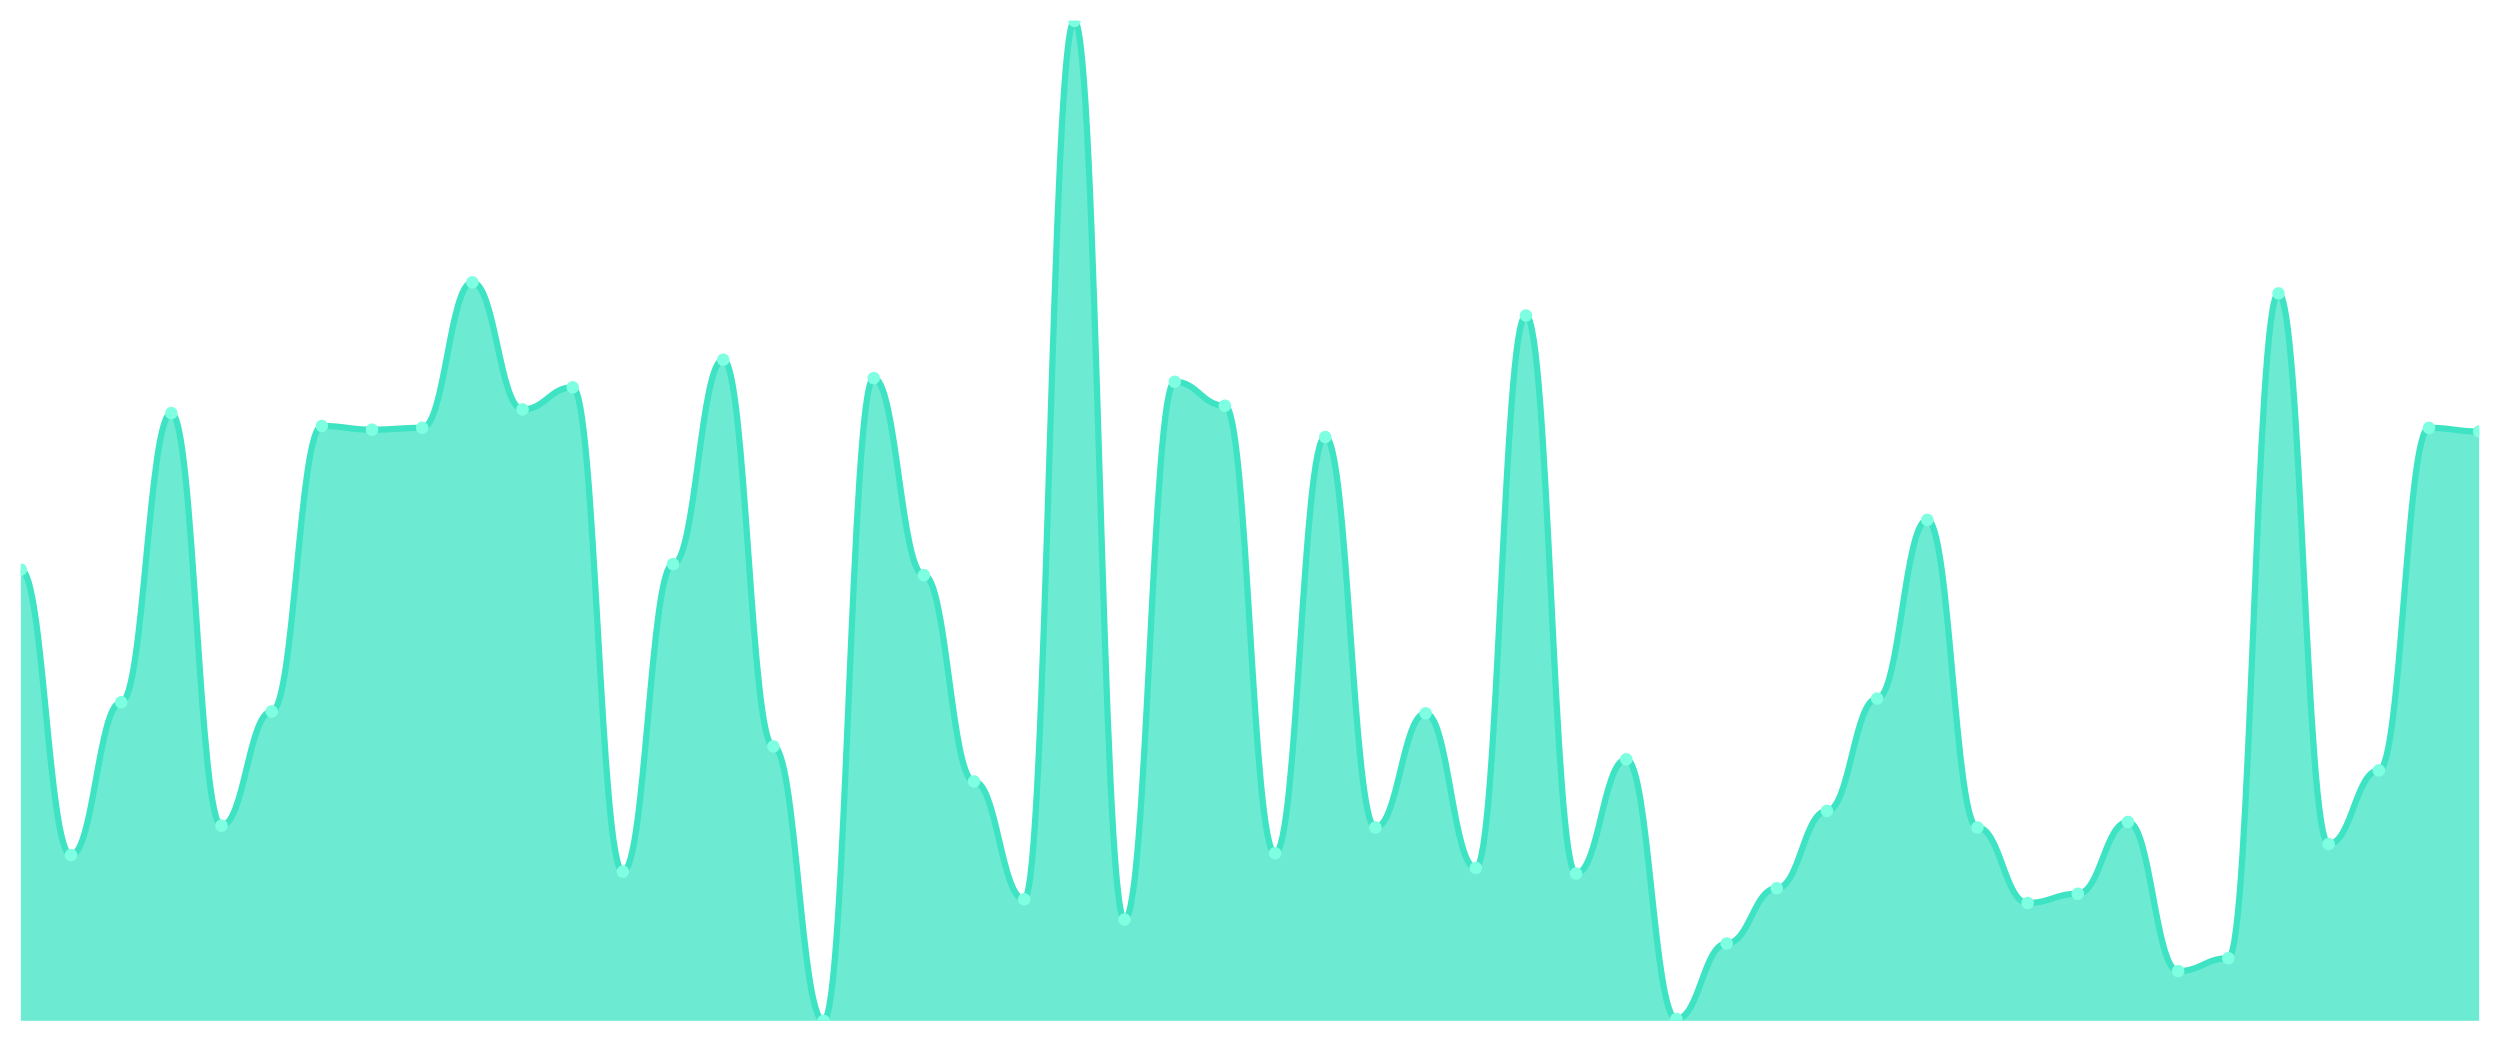
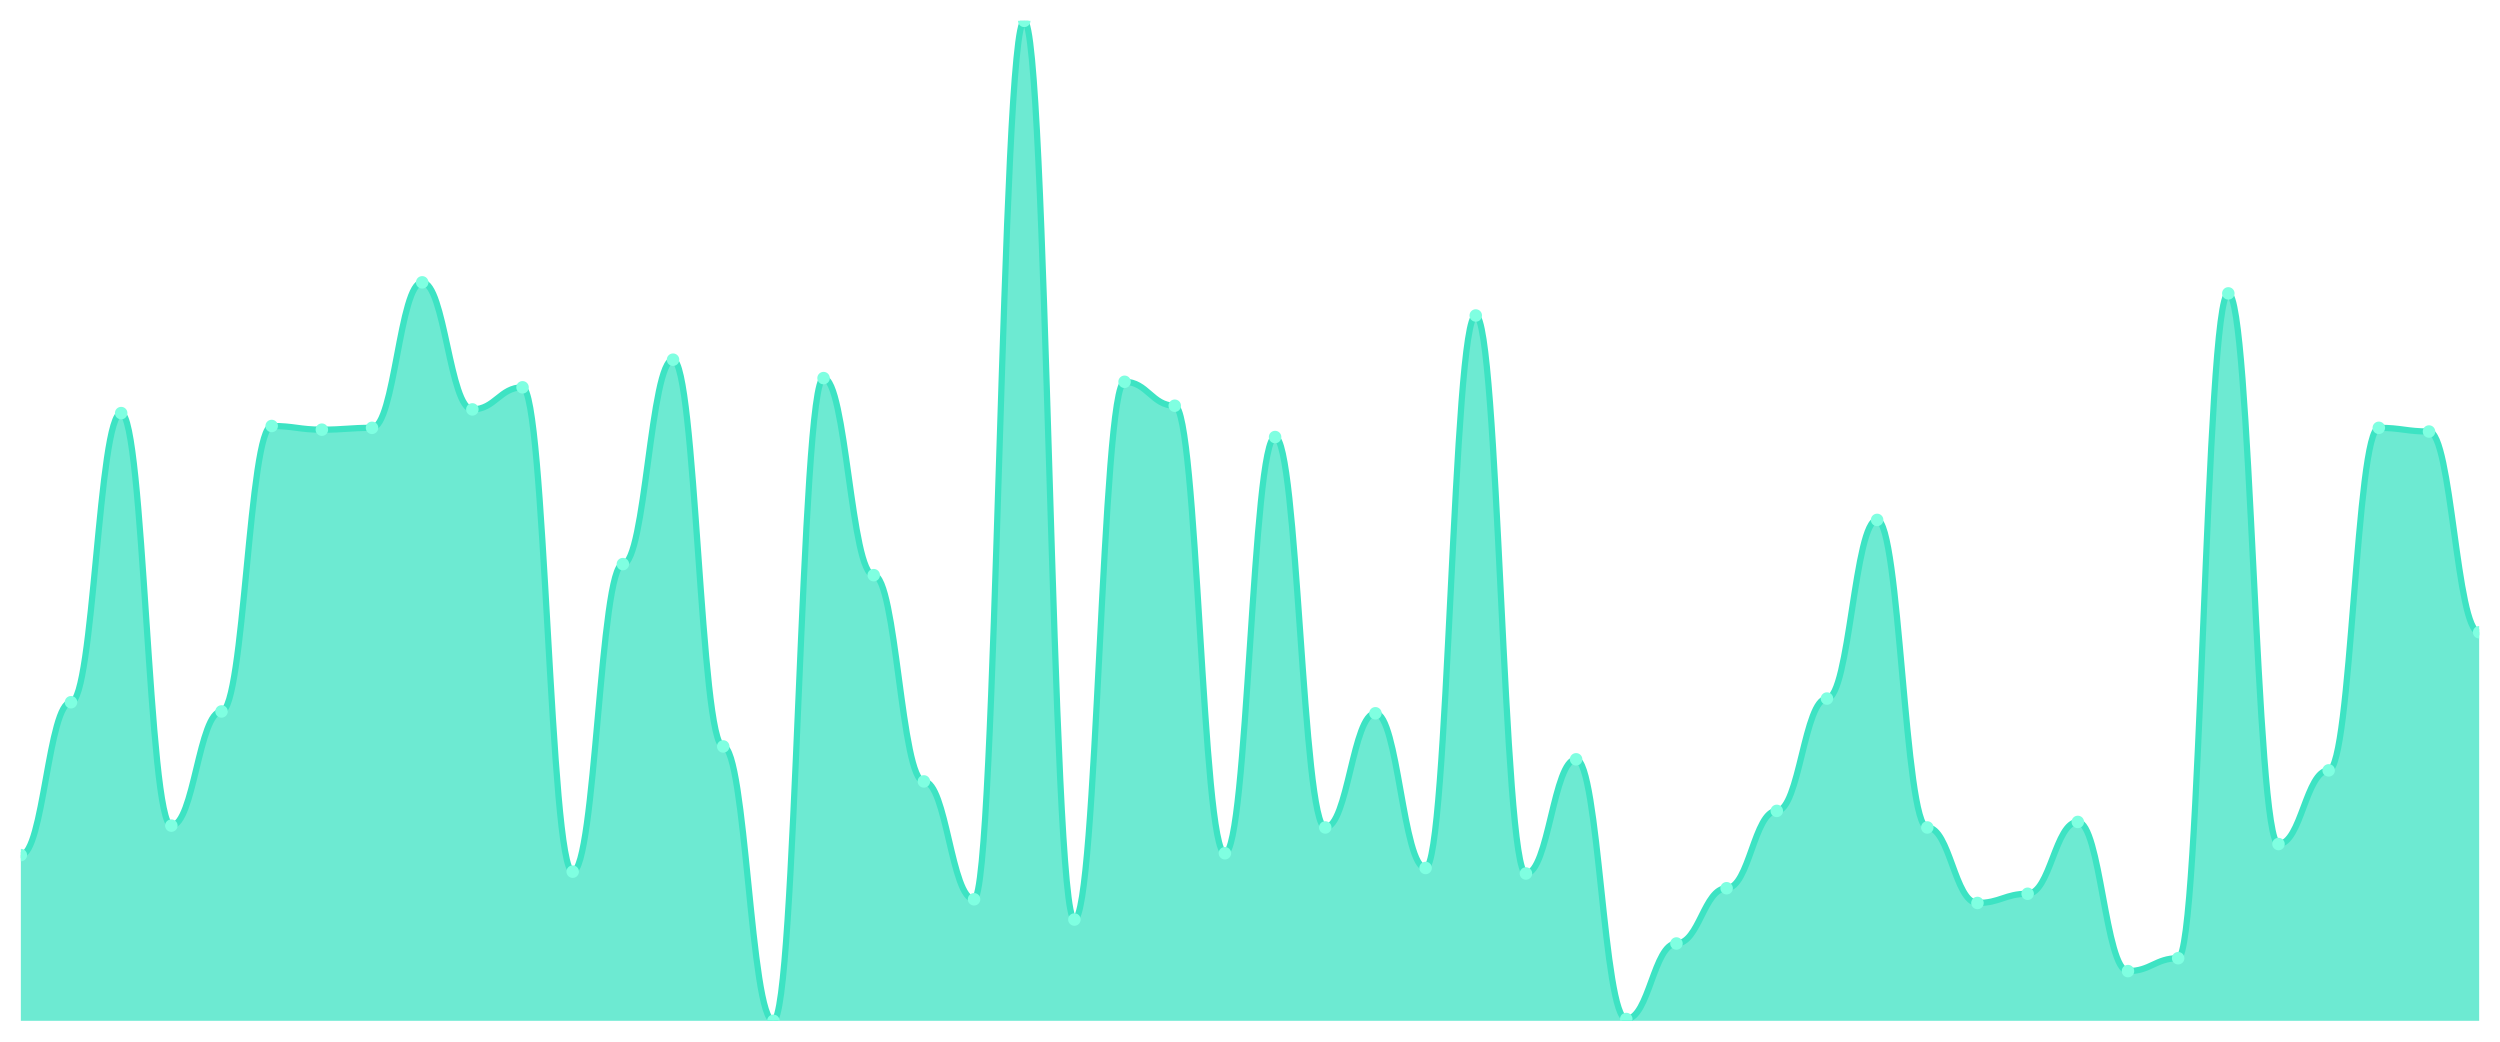
<svg xmlns="http://www.w3.org/2000/svg" viewBox="0 0 1200 500" width="1200" height="500">
  <defs>
    <clipPath id="c">
      <rect x="10" y="10" width="1180" height="480" />
    </clipPath>
  </defs>
  <rect width="1200" height="500" fill="none" />
  <g clip-path="url(#c)">
-     <path d="M 10,490 L 10,273.425 C 20.837,273.425 23.245,410.442 34.082,410.442 C 44.918,410.442 47.327,337.072 58.163,337.072 C 69,337.072 71.408,198.287 82.245,198.287 C 93.082,198.287 95.49,396.298 106.327,396.298 C 117.163,396.298 119.571,341.492 130.408,341.492 C 141.245,341.492 143.653,204.475 154.49,204.475 C 165.327,204.475 167.735,206.243 178.571,206.243 C 189.408,206.243 191.816,205.359 202.653,205.359 C 213.49,205.359 215.898,135.525 226.735,135.525 C 237.571,135.525 239.98,196.519 250.816,196.519 C 261.653,196.519 264.061,185.912 274.898,185.912 C 285.735,185.912 288.143,418.398 298.98,418.398 C 309.816,418.398 312.224,270.773 323.061,270.773 C 333.898,270.773 336.306,172.652 347.143,172.652 C 357.98,172.652 360.388,358.287 371.224,358.287 C 382.061,358.287 384.469,490 395.306,490 C 406.143,490 408.551,181.492 419.388,181.492 C 430.224,181.492 432.633,276.077 443.469,276.077 C 454.306,276.077 456.714,375.083 467.551,375.083 C 478.388,375.083 480.796,431.657 491.633,431.657 C 502.469,431.657 504.878,10 515.714,10 C 526.551,10 528.959,441.381 539.796,441.381 C 550.633,441.381 553.041,183.26 563.878,183.26 C 574.714,183.26 577.122,194.751 587.959,194.751 C 598.796,194.751 601.204,409.558 612.041,409.558 C 622.878,409.558 625.286,209.779 636.122,209.779 C 646.959,209.779 649.367,397.182 660.204,397.182 C 671.041,397.182 673.449,342.376 684.286,342.376 C 695.122,342.376 697.531,416.63 708.367,416.63 C 719.204,416.63 721.612,151.436 732.449,151.436 C 743.286,151.436 745.694,419.282 756.531,419.282 C 767.367,419.282 769.776,364.475 780.612,364.475 C 791.449,364.475 793.857,489.116 804.694,489.116 C 815.531,489.116 817.939,452.873 828.776,452.873 C 839.612,452.873 842.02,426.354 852.857,426.354 C 863.694,426.354 866.102,389.227 876.939,389.227 C 887.776,389.227 890.184,335.304 901.02,335.304 C 911.857,335.304 914.265,249.558 925.102,249.558 C 935.939,249.558 938.347,397.182 949.184,397.182 C 960.02,397.182 962.429,433.425 973.265,433.425 C 984.102,433.425 986.51,429.006 997.347,429.006 C 1008.184,429.006 1010.592,394.53 1021.429,394.53 C 1032.265,394.53 1034.673,466.133 1045.51,466.133 C 1056.347,466.133 1058.755,459.945 1069.592,459.945 C 1080.429,459.945 1082.837,140.829 1093.673,140.829 C 1104.51,140.829 1106.918,405.138 1117.755,405.138 C 1128.592,405.138 1131,369.779 1141.837,369.779 C 1152.673,369.779 1155.082,205.359 1165.918,205.359 C 1176.755,205.359 1179.163,207.127 1190,207.127 L 1190,490 Z" fill="rgba(61,227,195,0.75)" />
-     <path d="M 10,273.425 C 20.837,273.425 23.245,410.442 34.082,410.442 C 44.918,410.442 47.327,337.072 58.163,337.072 C 69,337.072 71.408,198.287 82.245,198.287 C 93.082,198.287 95.49,396.298 106.327,396.298 C 117.163,396.298 119.571,341.492 130.408,341.492 C 141.245,341.492 143.653,204.475 154.49,204.475 C 165.327,204.475 167.735,206.243 178.571,206.243 C 189.408,206.243 191.816,205.359 202.653,205.359 C 213.49,205.359 215.898,135.525 226.735,135.525 C 237.571,135.525 239.98,196.519 250.816,196.519 C 261.653,196.519 264.061,185.912 274.898,185.912 C 285.735,185.912 288.143,418.398 298.98,418.398 C 309.816,418.398 312.224,270.773 323.061,270.773 C 333.898,270.773 336.306,172.652 347.143,172.652 C 357.98,172.652 360.388,358.287 371.224,358.287 C 382.061,358.287 384.469,490 395.306,490 C 406.143,490 408.551,181.492 419.388,181.492 C 430.224,181.492 432.633,276.077 443.469,276.077 C 454.306,276.077 456.714,375.083 467.551,375.083 C 478.388,375.083 480.796,431.657 491.633,431.657 C 502.469,431.657 504.878,10 515.714,10 C 526.551,10 528.959,441.381 539.796,441.381 C 550.633,441.381 553.041,183.26 563.878,183.26 C 574.714,183.26 577.122,194.751 587.959,194.751 C 598.796,194.751 601.204,409.558 612.041,409.558 C 622.878,409.558 625.286,209.779 636.122,209.779 C 646.959,209.779 649.367,397.182 660.204,397.182 C 671.041,397.182 673.449,342.376 684.286,342.376 C 695.122,342.376 697.531,416.63 708.367,416.63 C 719.204,416.63 721.612,151.436 732.449,151.436 C 743.286,151.436 745.694,419.282 756.531,419.282 C 767.367,419.282 769.776,364.475 780.612,364.475 C 791.449,364.475 793.857,489.116 804.694,489.116 C 815.531,489.116 817.939,452.873 828.776,452.873 C 839.612,452.873 842.02,426.354 852.857,426.354 C 863.694,426.354 866.102,389.227 876.939,389.227 C 887.776,389.227 890.184,335.304 901.02,335.304 C 911.857,335.304 914.265,249.558 925.102,249.558 C 935.939,249.558 938.347,397.182 949.184,397.182 C 960.02,397.182 962.429,433.425 973.265,433.425 C 984.102,433.425 986.51,429.006 997.347,429.006 C 1008.184,429.006 1010.592,394.53 1021.429,394.53 C 1032.265,394.53 1034.673,466.133 1045.51,466.133 C 1056.347,466.133 1058.755,459.945 1069.592,459.945 C 1080.429,459.945 1082.837,140.829 1093.673,140.829 C 1104.51,140.829 1106.918,405.138 1117.755,405.138 C 1128.592,405.138 1131,369.779 1141.837,369.779 C 1152.673,369.779 1155.082,205.359 1165.918,205.359 C 1176.755,205.359 1179.163,207.127 1190,207.127" fill="none" stroke="#3de3c3" stroke-width="3" stroke-linecap="round" stroke-linejoin="round" />
-     <circle cx="10" cy="273.425" r="3" fill="#7fffe1" />
-     <circle cx="34.082" cy="410.442" r="3" fill="#7fffe1" />
-     <circle cx="58.163" cy="337.072" r="3" fill="#7fffe1" />
-     <circle cx="82.245" cy="198.287" r="3" fill="#7fffe1" />
-     <circle cx="106.327" cy="396.298" r="3" fill="#7fffe1" />
-     <circle cx="130.408" cy="341.492" r="3" fill="#7fffe1" />
-     <circle cx="154.49" cy="204.475" r="3" fill="#7fffe1" />
-     <circle cx="178.571" cy="206.243" r="3" fill="#7fffe1" />
-     <circle cx="202.653" cy="205.359" r="3" fill="#7fffe1" />
-     <circle cx="226.735" cy="135.525" r="3" fill="#7fffe1" />
-     <circle cx="250.816" cy="196.519" r="3" fill="#7fffe1" />
-     <circle cx="274.898" cy="185.912" r="3" fill="#7fffe1" />
-     <circle cx="298.98" cy="418.398" r="3" fill="#7fffe1" />
-     <circle cx="323.061" cy="270.773" r="3" fill="#7fffe1" />
-     <circle cx="347.143" cy="172.652" r="3" fill="#7fffe1" />
-     <circle cx="371.224" cy="358.287" r="3" fill="#7fffe1" />
-     <circle cx="395.306" cy="490" r="3" fill="#7fffe1" />
-     <circle cx="419.388" cy="181.492" r="3" fill="#7fffe1" />
-     <circle cx="443.469" cy="276.077" r="3" fill="#7fffe1" />
-     <circle cx="467.551" cy="375.083" r="3" fill="#7fffe1" />
-     <circle cx="491.633" cy="431.657" r="3" fill="#7fffe1" />
-     <circle cx="515.714" cy="10" r="3" fill="#7fffe1" />
-     <circle cx="539.796" cy="441.381" r="3" fill="#7fffe1" />
-     <circle cx="563.878" cy="183.26" r="3" fill="#7fffe1" />
-     <circle cx="587.959" cy="194.751" r="3" fill="#7fffe1" />
-     <circle cx="612.041" cy="409.558" r="3" fill="#7fffe1" />
-     <circle cx="636.122" cy="209.779" r="3" fill="#7fffe1" />
-     <circle cx="660.204" cy="397.182" r="3" fill="#7fffe1" />
-     <circle cx="684.286" cy="342.376" r="3" fill="#7fffe1" />
-     <circle cx="708.367" cy="416.63" r="3" fill="#7fffe1" />
-     <circle cx="732.449" cy="151.436" r="3" fill="#7fffe1" />
-     <circle cx="756.531" cy="419.282" r="3" fill="#7fffe1" />
-     <circle cx="780.612" cy="364.475" r="3" fill="#7fffe1" />
-     <circle cx="804.694" cy="489.116" r="3" fill="#7fffe1" />
-     <circle cx="828.776" cy="452.873" r="3" fill="#7fffe1" />
-     <circle cx="852.857" cy="426.354" r="3" fill="#7fffe1" />
-     <circle cx="876.939" cy="389.227" r="3" fill="#7fffe1" />
-     <circle cx="901.02" cy="335.304" r="3" fill="#7fffe1" />
-     <circle cx="925.102" cy="249.558" r="3" fill="#7fffe1" />
-     <circle cx="949.184" cy="397.182" r="3" fill="#7fffe1" />
-     <circle cx="973.265" cy="433.425" r="3" fill="#7fffe1" />
-     <circle cx="997.347" cy="429.006" r="3" fill="#7fffe1" />
-     <circle cx="1021.429" cy="394.53" r="3" fill="#7fffe1" />
-     <circle cx="1045.51" cy="466.133" r="3" fill="#7fffe1" />
-     <circle cx="1069.592" cy="459.945" r="3" fill="#7fffe1" />
-     <circle cx="1093.673" cy="140.829" r="3" fill="#7fffe1" />
-     <circle cx="1117.755" cy="405.138" r="3" fill="#7fffe1" />
-     <circle cx="1141.837" cy="369.779" r="3" fill="#7fffe1" />
-     <circle cx="1165.918" cy="205.359" r="3" fill="#7fffe1" />
-     <circle cx="1190" cy="207.127" r="3" fill="#7fffe1" />
+     <path d="M 10,490 L 10,410.442 C 20.837,410.442 23.245,337.072 34.082,337.072 C 44.918,337.072 47.327,198.287 58.163,198.287 C 69,198.287 71.408,396.298 82.245,396.298 C 93.082,396.298 95.49,341.492 106.327,341.492 C 117.163,341.492 119.571,204.475 130.408,204.475 C 141.245,204.475 143.653,206.243 154.49,206.243 C 165.327,206.243 167.735,205.359 178.571,205.359 C 189.408,205.359 191.816,135.525 202.653,135.525 C 213.49,135.525 215.898,196.519 226.735,196.519 C 237.571,196.519 239.98,185.912 250.816,185.912 C 261.653,185.912 264.061,418.398 274.898,418.398 C 285.735,418.398 288.143,270.773 298.98,270.773 C 309.816,270.773 312.224,172.652 323.061,172.652 C 333.898,172.652 336.306,358.287 347.143,358.287 C 357.98,358.287 360.388,490 371.224,490 C 382.061,490 384.469,181.492 395.306,181.492 C 406.143,181.492 408.551,276.077 419.388,276.077 C 430.224,276.077 432.633,375.083 443.469,375.083 C 454.306,375.083 456.714,431.657 467.551,431.657 C 478.388,431.657 480.796,10 491.633,10 C 502.469,10 504.878,441.381 515.714,441.381 C 526.551,441.381 528.959,183.26 539.796,183.26 C 550.633,183.26 553.041,194.751 563.878,194.751 C 574.714,194.751 577.122,409.558 587.959,409.558 C 598.796,409.558 601.204,209.779 612.041,209.779 C 622.878,209.779 625.286,397.182 636.122,397.182 C 646.959,397.182 649.367,342.376 660.204,342.376 C 671.041,342.376 673.449,416.63 684.286,416.63 C 695.122,416.63 697.531,151.436 708.367,151.436 C 719.204,151.436 721.612,419.282 732.449,419.282 C 743.286,419.282 745.694,364.475 756.531,364.475 C 767.367,364.475 769.776,489.116 780.612,489.116 C 791.449,489.116 793.857,452.873 804.694,452.873 C 815.531,452.873 817.939,426.354 828.776,426.354 C 839.612,426.354 842.02,389.227 852.857,389.227 C 863.694,389.227 866.102,335.304 876.939,335.304 C 887.776,335.304 890.184,249.558 901.02,249.558 C 911.857,249.558 914.265,397.182 925.102,397.182 C 935.939,397.182 938.347,433.425 949.184,433.425 C 960.02,433.425 962.429,429.006 973.265,429.006 C 984.102,429.006 986.51,394.53 997.347,394.53 C 1008.184,394.53 1010.592,466.133 1021.429,466.133 C 1032.265,466.133 1034.673,459.945 1045.51,459.945 C 1056.347,459.945 1058.755,140.829 1069.592,140.829 C 1080.429,140.829 1082.837,405.138 1093.673,405.138 C 1104.51,405.138 1106.918,369.779 1117.755,369.779 C 1128.592,369.779 1131,205.359 1141.837,205.359 C 1152.673,205.359 1155.082,207.127 1165.918,207.127 C 1176.755,207.127 1179.163,303.481 1190,303.481 L 1190,490 Z" fill="rgba(61,227,195,0.75)" />
+     <path d="M 10,410.442 C 20.837,410.442 23.245,337.072 34.082,337.072 C 44.918,337.072 47.327,198.287 58.163,198.287 C 69,198.287 71.408,396.298 82.245,396.298 C 93.082,396.298 95.49,341.492 106.327,341.492 C 117.163,341.492 119.571,204.475 130.408,204.475 C 141.245,204.475 143.653,206.243 154.49,206.243 C 165.327,206.243 167.735,205.359 178.571,205.359 C 189.408,205.359 191.816,135.525 202.653,135.525 C 213.49,135.525 215.898,196.519 226.735,196.519 C 237.571,196.519 239.98,185.912 250.816,185.912 C 261.653,185.912 264.061,418.398 274.898,418.398 C 285.735,418.398 288.143,270.773 298.98,270.773 C 309.816,270.773 312.224,172.652 323.061,172.652 C 333.898,172.652 336.306,358.287 347.143,358.287 C 357.98,358.287 360.388,490 371.224,490 C 382.061,490 384.469,181.492 395.306,181.492 C 406.143,181.492 408.551,276.077 419.388,276.077 C 430.224,276.077 432.633,375.083 443.469,375.083 C 454.306,375.083 456.714,431.657 467.551,431.657 C 478.388,431.657 480.796,10 491.633,10 C 502.469,10 504.878,441.381 515.714,441.381 C 526.551,441.381 528.959,183.26 539.796,183.26 C 550.633,183.26 553.041,194.751 563.878,194.751 C 574.714,194.751 577.122,409.558 587.959,409.558 C 598.796,409.558 601.204,209.779 612.041,209.779 C 622.878,209.779 625.286,397.182 636.122,397.182 C 646.959,397.182 649.367,342.376 660.204,342.376 C 671.041,342.376 673.449,416.63 684.286,416.63 C 695.122,416.63 697.531,151.436 708.367,151.436 C 719.204,151.436 721.612,419.282 732.449,419.282 C 743.286,419.282 745.694,364.475 756.531,364.475 C 767.367,364.475 769.776,489.116 780.612,489.116 C 791.449,489.116 793.857,452.873 804.694,452.873 C 815.531,452.873 817.939,426.354 828.776,426.354 C 839.612,426.354 842.02,389.227 852.857,389.227 C 863.694,389.227 866.102,335.304 876.939,335.304 C 887.776,335.304 890.184,249.558 901.02,249.558 C 911.857,249.558 914.265,397.182 925.102,397.182 C 935.939,397.182 938.347,433.425 949.184,433.425 C 960.02,433.425 962.429,429.006 973.265,429.006 C 984.102,429.006 986.51,394.53 997.347,394.53 C 1008.184,394.53 1010.592,466.133 1021.429,466.133 C 1032.265,466.133 1034.673,459.945 1045.51,459.945 C 1056.347,459.945 1058.755,140.829 1069.592,140.829 C 1080.429,140.829 1082.837,405.138 1093.673,405.138 C 1104.51,405.138 1106.918,369.779 1117.755,369.779 C 1128.592,369.779 1131,205.359 1141.837,205.359 C 1152.673,205.359 1155.082,207.127 1165.918,207.127 C 1176.755,207.127 1179.163,303.481 1190,303.481" fill="none" stroke="#3de3c3" stroke-width="3" stroke-linecap="round" stroke-linejoin="round" />
+     <circle cx="10" cy="410.442" r="3" fill="#7fffe1" />
+     <circle cx="34.082" cy="337.072" r="3" fill="#7fffe1" />
+     <circle cx="58.163" cy="198.287" r="3" fill="#7fffe1" />
+     <circle cx="82.245" cy="396.298" r="3" fill="#7fffe1" />
+     <circle cx="106.327" cy="341.492" r="3" fill="#7fffe1" />
+     <circle cx="130.408" cy="204.475" r="3" fill="#7fffe1" />
+     <circle cx="154.49" cy="206.243" r="3" fill="#7fffe1" />
+     <circle cx="178.571" cy="205.359" r="3" fill="#7fffe1" />
+     <circle cx="202.653" cy="135.525" r="3" fill="#7fffe1" />
+     <circle cx="226.735" cy="196.519" r="3" fill="#7fffe1" />
+     <circle cx="250.816" cy="185.912" r="3" fill="#7fffe1" />
+     <circle cx="274.898" cy="418.398" r="3" fill="#7fffe1" />
+     <circle cx="298.98" cy="270.773" r="3" fill="#7fffe1" />
+     <circle cx="323.061" cy="172.652" r="3" fill="#7fffe1" />
+     <circle cx="347.143" cy="358.287" r="3" fill="#7fffe1" />
+     <circle cx="371.224" cy="490" r="3" fill="#7fffe1" />
+     <circle cx="395.306" cy="181.492" r="3" fill="#7fffe1" />
+     <circle cx="419.388" cy="276.077" r="3" fill="#7fffe1" />
+     <circle cx="443.469" cy="375.083" r="3" fill="#7fffe1" />
+     <circle cx="467.551" cy="431.657" r="3" fill="#7fffe1" />
+     <circle cx="491.633" cy="10" r="3" fill="#7fffe1" />
+     <circle cx="515.714" cy="441.381" r="3" fill="#7fffe1" />
+     <circle cx="539.796" cy="183.26" r="3" fill="#7fffe1" />
+     <circle cx="563.878" cy="194.751" r="3" fill="#7fffe1" />
+     <circle cx="587.959" cy="409.558" r="3" fill="#7fffe1" />
+     <circle cx="612.041" cy="209.779" r="3" fill="#7fffe1" />
+     <circle cx="636.122" cy="397.182" r="3" fill="#7fffe1" />
+     <circle cx="660.204" cy="342.376" r="3" fill="#7fffe1" />
+     <circle cx="684.286" cy="416.63" r="3" fill="#7fffe1" />
+     <circle cx="708.367" cy="151.436" r="3" fill="#7fffe1" />
+     <circle cx="732.449" cy="419.282" r="3" fill="#7fffe1" />
+     <circle cx="756.531" cy="364.475" r="3" fill="#7fffe1" />
+     <circle cx="780.612" cy="489.116" r="3" fill="#7fffe1" />
+     <circle cx="804.694" cy="452.873" r="3" fill="#7fffe1" />
+     <circle cx="828.776" cy="426.354" r="3" fill="#7fffe1" />
+     <circle cx="852.857" cy="389.227" r="3" fill="#7fffe1" />
+     <circle cx="876.939" cy="335.304" r="3" fill="#7fffe1" />
+     <circle cx="901.02" cy="249.558" r="3" fill="#7fffe1" />
+     <circle cx="925.102" cy="397.182" r="3" fill="#7fffe1" />
+     <circle cx="949.184" cy="433.425" r="3" fill="#7fffe1" />
+     <circle cx="973.265" cy="429.006" r="3" fill="#7fffe1" />
+     <circle cx="997.347" cy="394.53" r="3" fill="#7fffe1" />
+     <circle cx="1021.429" cy="466.133" r="3" fill="#7fffe1" />
+     <circle cx="1045.51" cy="459.945" r="3" fill="#7fffe1" />
+     <circle cx="1069.592" cy="140.829" r="3" fill="#7fffe1" />
+     <circle cx="1093.673" cy="405.138" r="3" fill="#7fffe1" />
+     <circle cx="1117.755" cy="369.779" r="3" fill="#7fffe1" />
+     <circle cx="1141.837" cy="205.359" r="3" fill="#7fffe1" />
+     <circle cx="1165.918" cy="207.127" r="3" fill="#7fffe1" />
+     <circle cx="1190" cy="303.481" r="3" fill="#7fffe1" />
  </g>
</svg>
